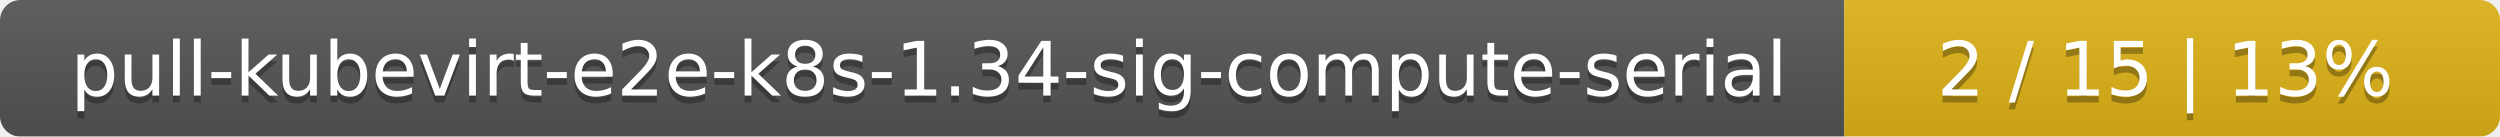
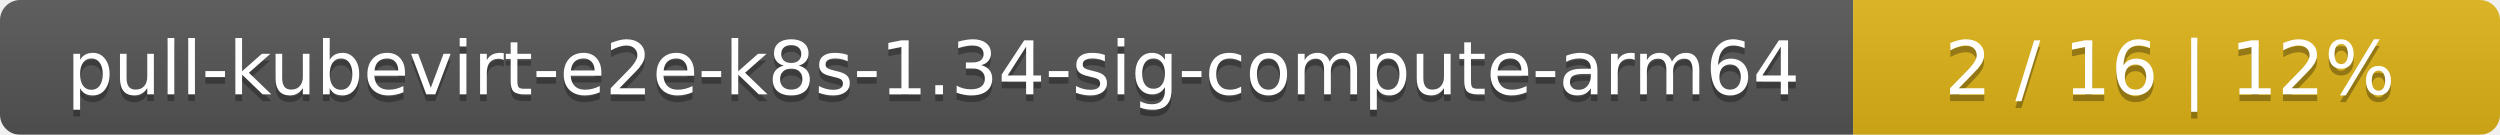
- <svg xmlns="http://www.w3.org/2000/svg" width="366" height="20">
+ <svg xmlns="http://www.w3.org/2000/svg" width="371" height="20">
  <linearGradient id="smooth" x2="0" y2="100%">
    <stop offset="0" stop-color="#bbb" stop-opacity=".1" />
    <stop offset="1" stop-opacity=".1" />
  </linearGradient>
  <mask id="round">
-     <rect width="366" height="20" rx="3" fill="#fff" />
+     <rect width="371" height="20" rx="3" fill="#fff" />
  </mask>
  <g mask="url(#round)">
-     <rect width="270" height="20" fill="#555" />
-     <rect x="270" width="96" height="20" fill="#dfb317" />
-     <rect width="366" height="20" fill="url(#smooth)" />
+     <rect width="275" height="20" fill="#555" />
+     <rect x="275" width="96" height="20" fill="#dfb317" />
+     <rect width="371" height="20" fill="url(#smooth)" />
  </g>
  <g fill="#fff" text-anchor="middle" font-family="DejaVu Sans,Verdana,Geneva,sans-serif" font-size="11">
-     <text x="136" y="15" fill="#010101" fill-opacity=".3">pull-kubevirt-e2e-k8s-1.34-sig-compute-serial</text>
-     <text x="136" y="14">pull-kubevirt-e2e-k8s-1.34-sig-compute-serial</text>
-     <text x="317" y="15" fill="#010101" fill-opacity=".3">2 / 15    |    13%</text>
-     <text x="317" y="14">2 / 15    |    13%</text>
+     <text x="138.5" y="15" fill="#010101" fill-opacity=".3">pull-kubevirt-e2e-k8s-1.34-sig-compute-arm64</text>
+     <text x="138.5" y="14">pull-kubevirt-e2e-k8s-1.34-sig-compute-arm64</text>
+     <text x="322" y="15" fill="#010101" fill-opacity=".3">2 / 16    |    12%</text>
+     <text x="322" y="14">2 / 16    |    12%</text>
  </g>
</svg>
